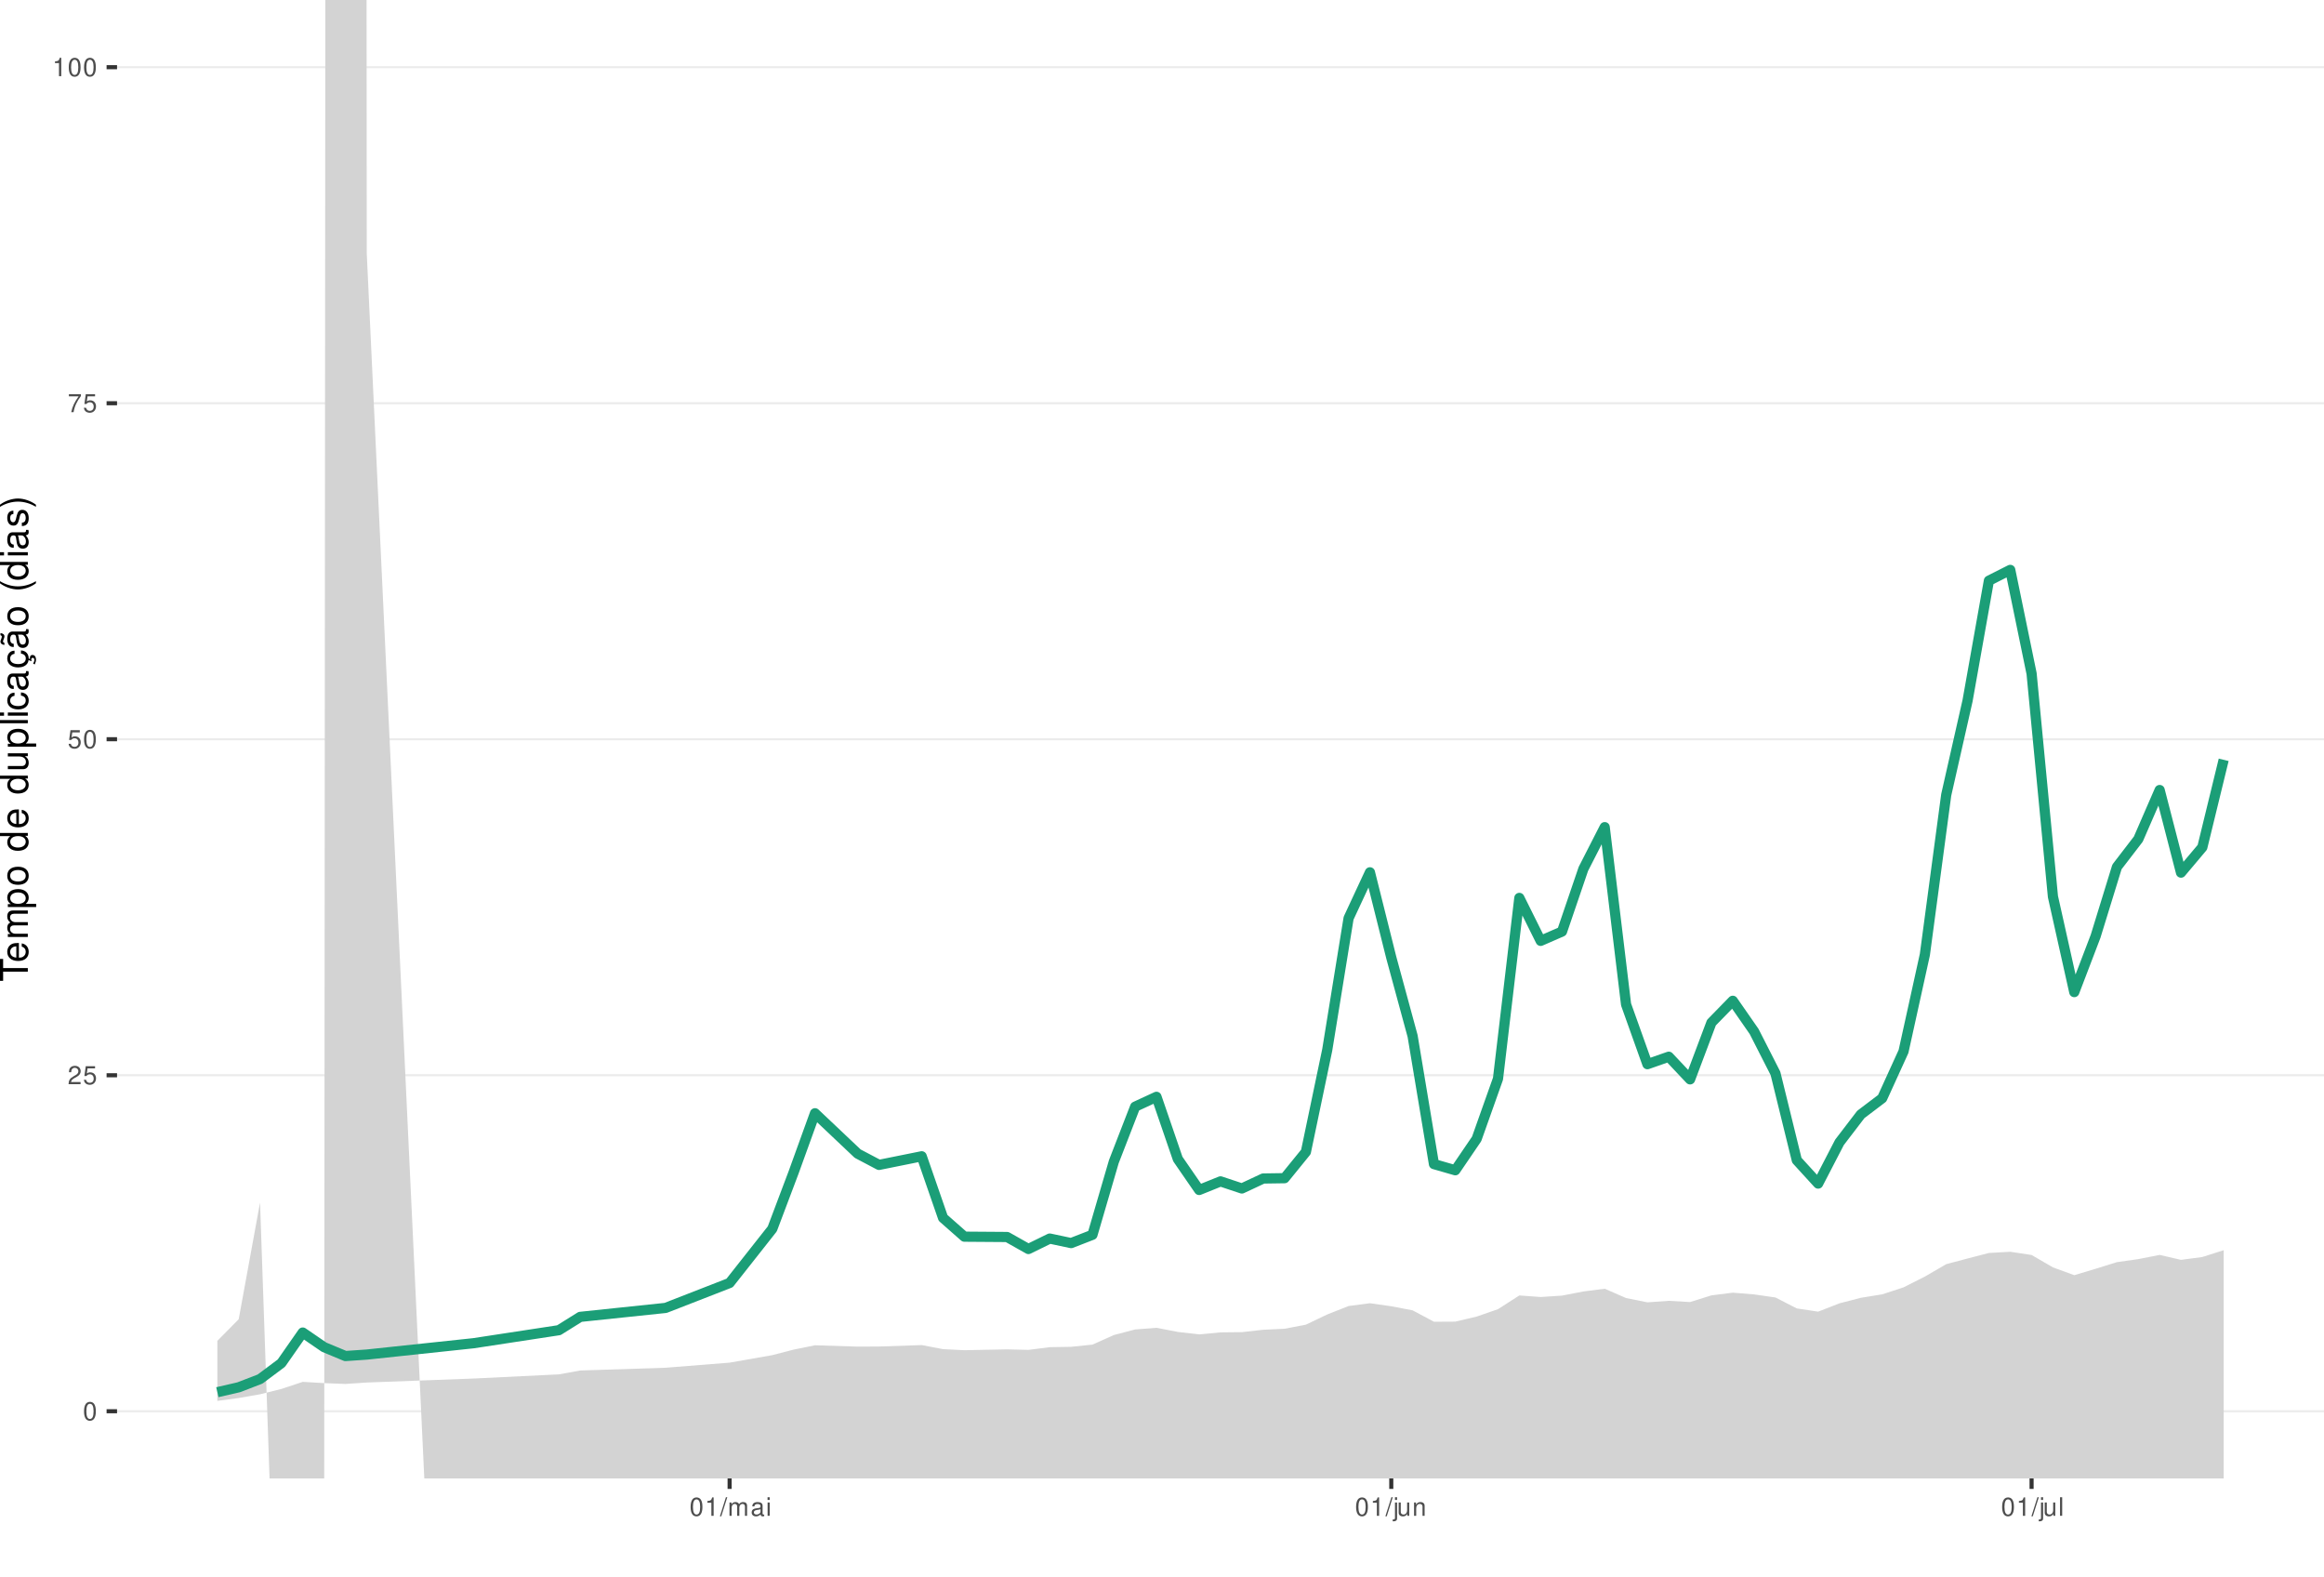
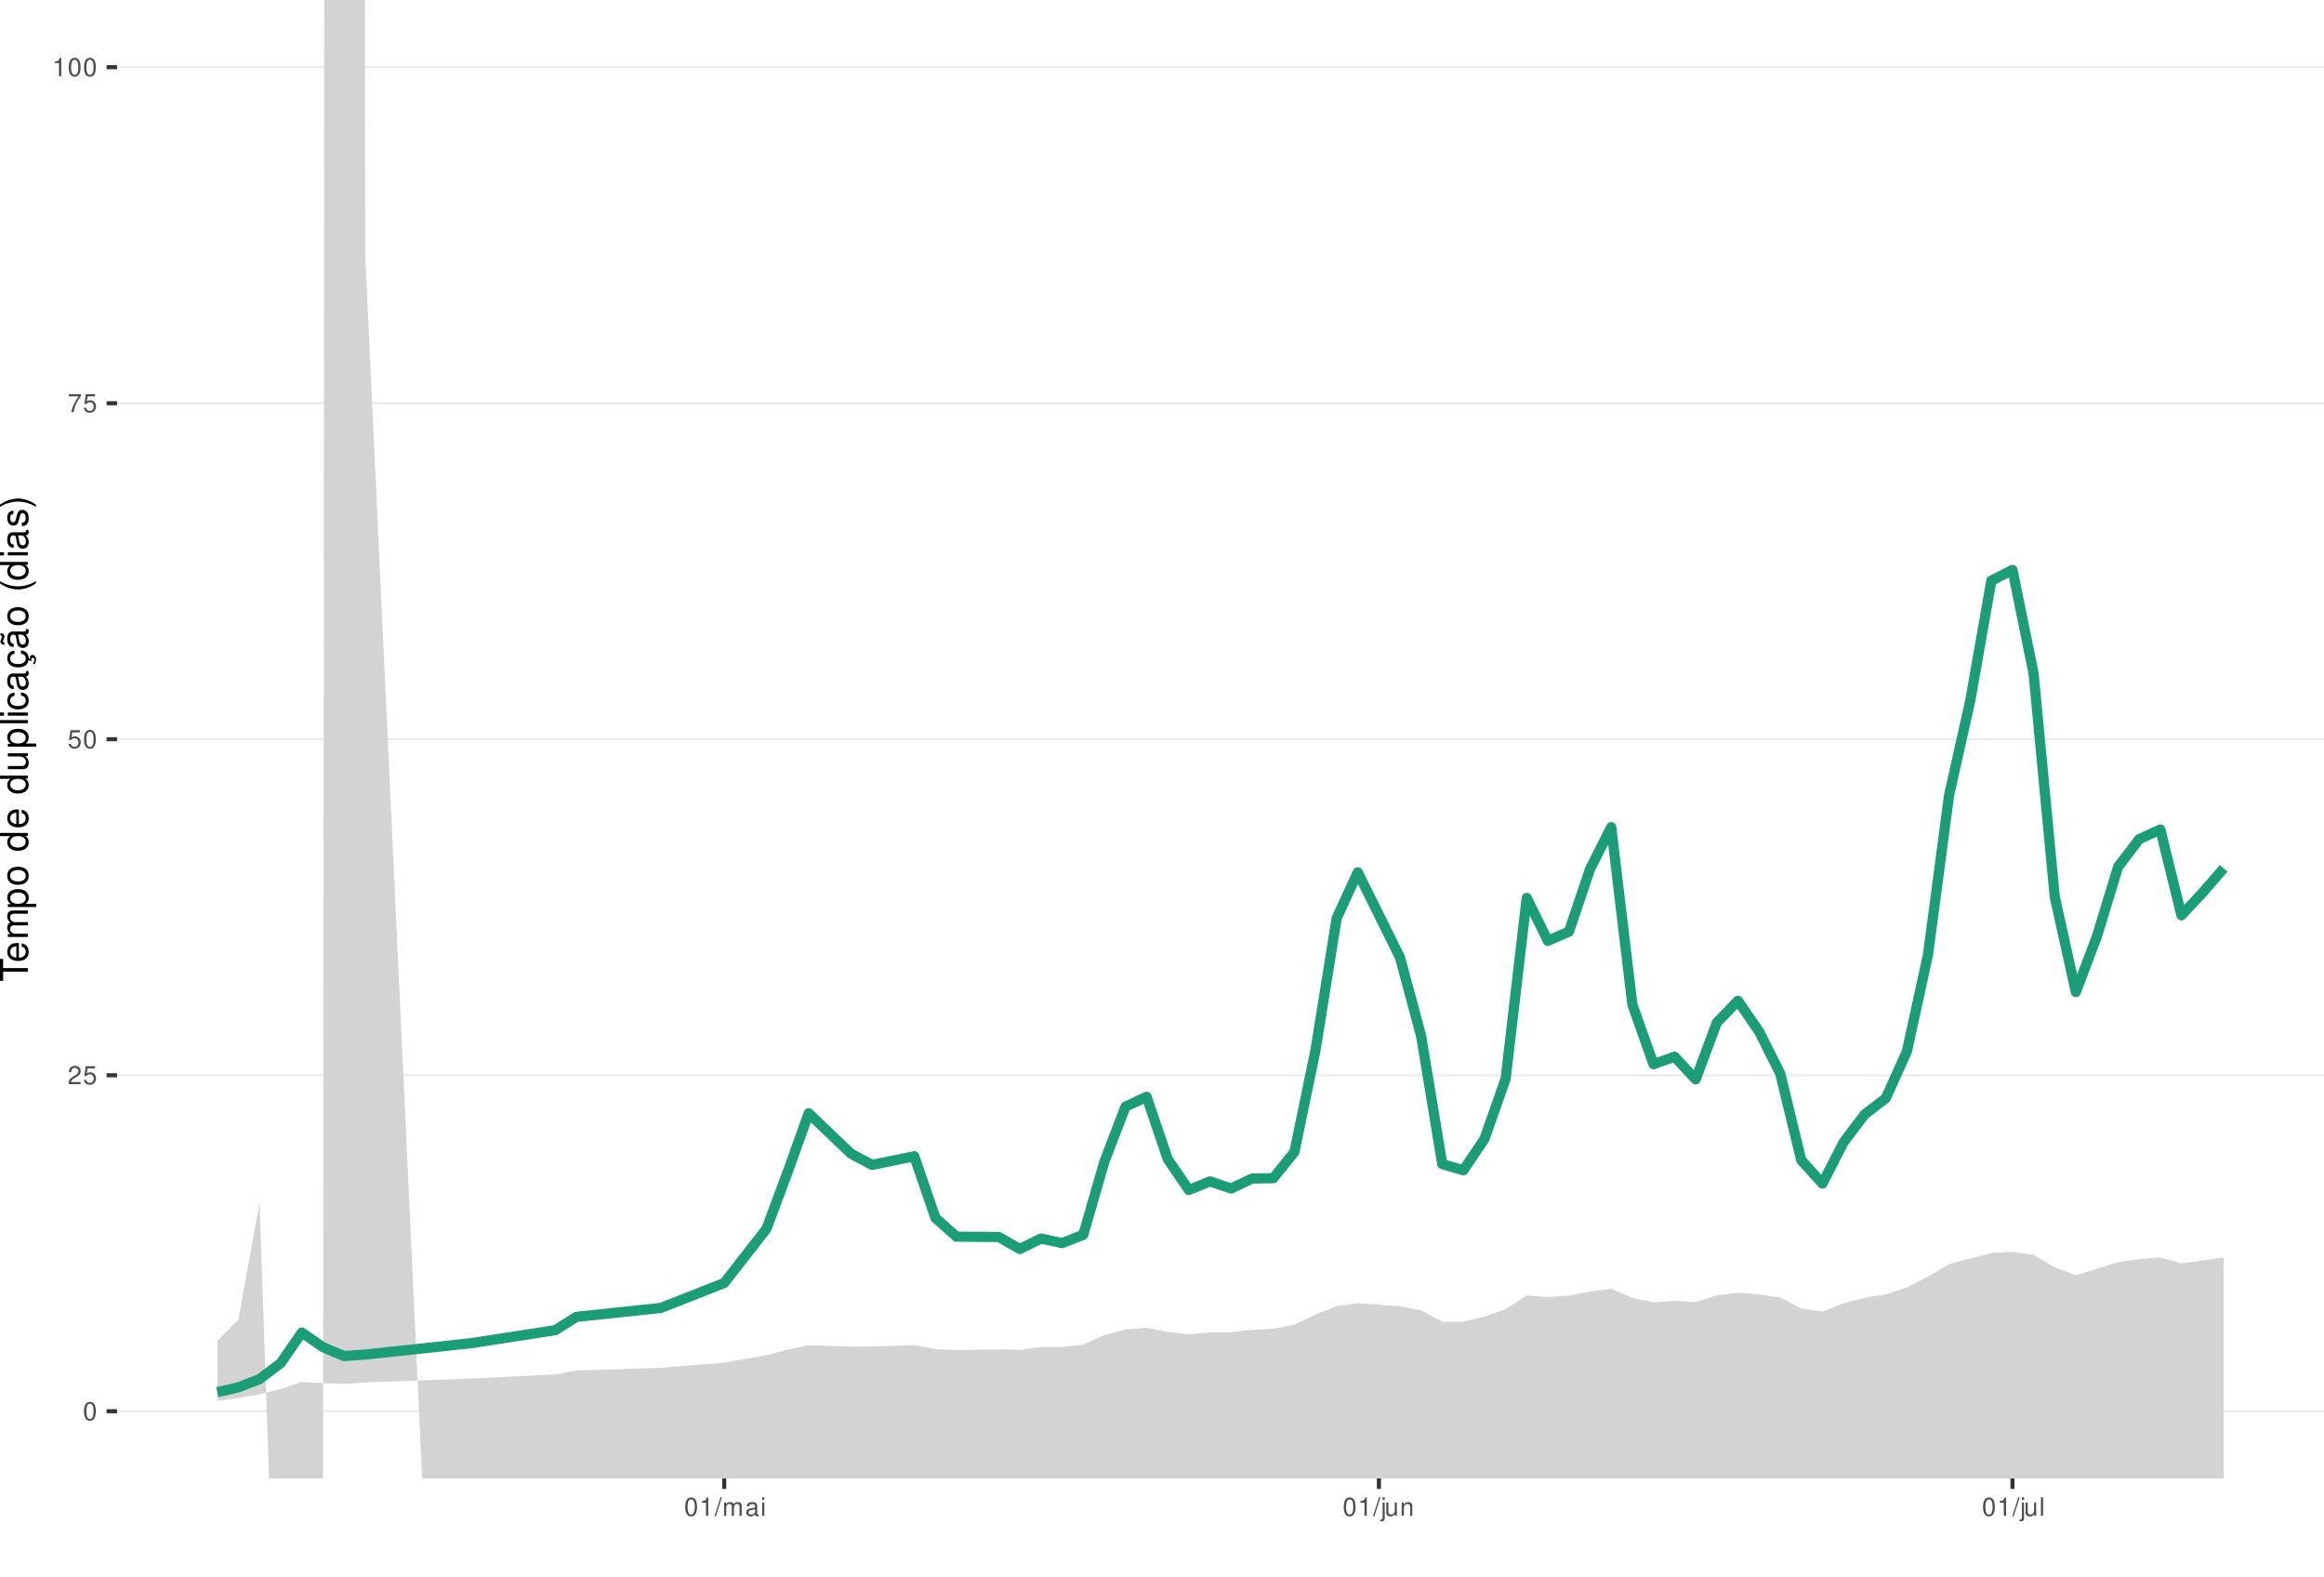
<svg xmlns="http://www.w3.org/2000/svg" xmlns:xlink="http://www.w3.org/1999/xlink" width="609pt" height="413pt" viewBox="0 0 609 413" version="1.1">
  <defs>
    <g>
      <symbol overflow="visible" id="glyph0-0">
        <path style="stroke:none;" d="" />
      </symbol>
      <symbol overflow="visible" id="glyph0-1">
        <path style="stroke:none;" d="M 1.828 -4.812 C 1.391 -4.812 0.984 -4.609 0.75 -4.281 C 0.438 -3.859 0.281 -3.219 0.281 -2.328 C 0.281 -0.703 0.812 0.156 1.828 0.156 C 2.828 0.156 3.375 -0.703 3.375 -2.297 C 3.375 -3.219 3.234 -3.844 2.922 -4.281 C 2.672 -4.625 2.281 -4.812 1.828 -4.812 Z M 1.828 -4.297 C 2.469 -4.297 2.781 -3.641 2.781 -2.344 C 2.781 -0.969 2.469 -0.328 1.812 -0.328 C 1.203 -0.328 0.891 -1 0.891 -2.328 C 0.891 -3.641 1.203 -4.297 1.828 -4.297 Z M 1.828 -4.297 " />
      </symbol>
      <symbol overflow="visible" id="glyph0-2">
        <path style="stroke:none;" d="M 3.375 -0.578 L 0.891 -0.578 C 0.938 -0.984 1.156 -1.234 1.734 -1.578 L 2.406 -1.953 C 3.062 -2.328 3.406 -2.812 3.406 -3.406 C 3.406 -3.812 3.234 -4.188 2.969 -4.438 C 2.688 -4.688 2.344 -4.812 1.891 -4.812 C 1.297 -4.812 0.844 -4.594 0.578 -4.188 C 0.422 -3.938 0.344 -3.641 0.328 -3.141 L 0.922 -3.141 C 0.938 -3.469 0.984 -3.672 1.062 -3.828 C 1.219 -4.125 1.516 -4.297 1.875 -4.297 C 2.406 -4.297 2.797 -3.906 2.797 -3.391 C 2.797 -3.016 2.578 -2.672 2.156 -2.438 L 1.547 -2.078 C 0.562 -1.516 0.281 -1.062 0.219 0 L 3.375 0 Z M 3.375 -0.578 " />
      </symbol>
      <symbol overflow="visible" id="glyph0-3">
        <path style="stroke:none;" d="M 3.172 -4.719 L 0.734 -4.719 L 0.375 -2.156 L 0.922 -2.156 C 1.188 -2.469 1.422 -2.594 1.797 -2.594 C 2.422 -2.594 2.812 -2.156 2.812 -1.453 C 2.812 -0.781 2.422 -0.359 1.781 -0.359 C 1.266 -0.359 0.953 -0.625 0.812 -1.156 L 0.234 -1.156 C 0.312 -0.766 0.375 -0.578 0.516 -0.406 C 0.781 -0.047 1.266 0.156 1.797 0.156 C 2.75 0.156 3.422 -0.547 3.422 -1.531 C 3.422 -2.469 2.797 -3.109 1.891 -3.109 C 1.562 -3.109 1.297 -3.016 1.016 -2.828 L 1.203 -4.141 L 3.172 -4.141 Z M 3.172 -4.719 " />
      </symbol>
      <symbol overflow="visible" id="glyph0-4">
        <path style="stroke:none;" d="M 3.469 -4.719 L 0.312 -4.719 L 0.312 -4.141 L 2.859 -4.141 C 1.734 -2.531 1.266 -1.547 0.922 0 L 1.547 0 C 1.797 -1.516 2.391 -2.812 3.469 -4.234 Z M 3.469 -4.719 " />
      </symbol>
      <symbol overflow="visible" id="glyph0-5">
        <path style="stroke:none;" d="M 1.719 -3.422 L 1.719 0 L 2.312 0 L 2.312 -4.812 L 1.922 -4.812 C 1.719 -4.078 1.578 -3.969 0.672 -3.859 L 0.672 -3.422 Z M 1.719 -3.422 " />
      </symbol>
      <symbol overflow="visible" id="glyph0-6">
        <path style="stroke:none;" d="M 1.531 -4.859 L -0.047 0.141 L 0.312 0.141 L 1.891 -4.859 Z M 1.531 -4.859 " />
      </symbol>
      <symbol overflow="visible" id="glyph0-7">
        <path style="stroke:none;" d="M 0.469 -3.484 L 0.469 0 L 1.031 0 L 1.031 -2.188 C 1.031 -2.703 1.391 -3.109 1.844 -3.109 C 2.25 -3.109 2.484 -2.844 2.484 -2.406 L 2.484 0 L 3.047 0 L 3.047 -2.188 C 3.047 -2.703 3.422 -3.109 3.875 -3.109 C 4.266 -3.109 4.516 -2.844 4.516 -2.406 L 4.516 0 L 5.078 0 L 5.078 -2.609 C 5.078 -3.234 4.719 -3.594 4.062 -3.594 C 3.594 -3.594 3.312 -3.453 2.984 -3.062 C 2.781 -3.422 2.5 -3.594 2.047 -3.594 C 1.578 -3.594 1.266 -3.422 0.984 -3 L 0.984 -3.484 Z M 0.469 -3.484 " />
      </symbol>
      <symbol overflow="visible" id="glyph0-8">
        <path style="stroke:none;" d="M 3.562 -0.328 C 3.5 -0.312 3.469 -0.312 3.438 -0.312 C 3.25 -0.312 3.141 -0.406 3.141 -0.578 L 3.141 -2.641 C 3.141 -3.25 2.688 -3.594 1.828 -3.594 C 1.312 -3.594 0.906 -3.438 0.672 -3.188 C 0.516 -3 0.453 -2.797 0.438 -2.453 L 0.984 -2.453 C 1.031 -2.875 1.297 -3.078 1.812 -3.078 C 2.312 -3.078 2.594 -2.891 2.594 -2.562 L 2.594 -2.406 C 2.578 -2.172 2.469 -2.078 2.016 -2.031 C 1.219 -1.922 1.109 -1.891 0.891 -1.812 C 0.484 -1.641 0.281 -1.328 0.281 -0.875 C 0.281 -0.25 0.719 0.156 1.422 0.156 C 1.859 0.156 2.219 0 2.609 -0.359 C 2.656 0 2.828 0.156 3.188 0.156 C 3.297 0.156 3.375 0.141 3.562 0.094 Z M 2.594 -1.094 C 2.594 -0.906 2.531 -0.797 2.375 -0.641 C 2.141 -0.438 1.875 -0.328 1.547 -0.328 C 1.109 -0.328 0.859 -0.547 0.859 -0.891 C 0.859 -1.266 1.094 -1.438 1.703 -1.531 C 2.297 -1.609 2.406 -1.641 2.594 -1.719 Z M 2.594 -1.094 " />
      </symbol>
      <symbol overflow="visible" id="glyph0-9">
        <path style="stroke:none;" d="M 1 -3.484 L 0.453 -3.484 L 0.453 0 L 1 0 Z M 1 -4.859 L 0.438 -4.859 L 0.438 -4.156 L 1 -4.156 Z M 1 -4.859 " />
      </symbol>
      <symbol overflow="visible" id="glyph0-10">
        <path style="stroke:none;" d="M 0.469 -3.484 L 0.469 0.5 C 0.469 0.859 0.359 0.969 0.016 0.969 C -0.031 0.969 -0.047 0.969 -0.125 0.953 L -0.125 1.438 C -0.047 1.438 -0.016 1.453 0.062 1.453 C 0.688 1.453 1.016 1.203 1.016 0.719 L 1.016 -3.484 Z M 1.016 -4.859 L 0.469 -4.859 L 0.469 -4.156 L 1.016 -4.156 Z M 1.016 -4.859 " />
      </symbol>
      <symbol overflow="visible" id="glyph0-11">
        <path style="stroke:none;" d="M 3.203 0 L 3.203 -3.484 L 2.656 -3.484 L 2.656 -1.516 C 2.656 -0.797 2.281 -0.328 1.703 -0.328 C 1.266 -0.328 0.984 -0.594 0.984 -1.016 L 0.984 -3.484 L 0.438 -3.484 L 0.438 -0.797 C 0.438 -0.219 0.859 0.156 1.547 0.156 C 2.062 0.156 2.391 -0.031 2.703 -0.484 L 2.703 0 Z M 3.203 0 " />
      </symbol>
      <symbol overflow="visible" id="glyph0-12">
        <path style="stroke:none;" d="M 0.469 -3.484 L 0.469 0 L 1.031 0 L 1.031 -1.922 C 1.031 -2.641 1.391 -3.109 1.969 -3.109 C 2.406 -3.109 2.688 -2.828 2.688 -2.422 L 2.688 0 L 3.234 0 L 3.234 -2.641 C 3.234 -3.219 2.812 -3.594 2.141 -3.594 C 1.625 -3.594 1.281 -3.391 0.984 -2.906 L 0.984 -3.484 Z M 0.469 -3.484 " />
      </symbol>
      <symbol overflow="visible" id="glyph0-13">
        <path style="stroke:none;" d="M 1.016 -4.859 L 0.453 -4.859 L 0.453 0 L 1.016 0 Z M 1.016 -4.859 " />
      </symbol>
      <symbol overflow="visible" id="glyph1-0">
        <path style="stroke:none;" d="" />
      </symbol>
      <symbol overflow="visible" id="glyph1-1">
        <path style="stroke:none;" d="M -6.469 -3.547 L -6.469 -5.938 L -7.297 -5.938 L -7.297 -0.203 L -6.469 -0.203 L -6.469 -2.609 L 0 -2.609 L 0 -3.547 Z M -6.469 -3.547 " />
      </symbol>
      <symbol overflow="visible" id="glyph1-2">
        <path style="stroke:none;" d="M -2.344 -5.125 C -3.141 -5.125 -3.625 -5.062 -4.016 -4.922 C -4.875 -4.578 -5.391 -3.781 -5.391 -2.797 C -5.391 -1.344 -4.281 -0.406 -2.547 -0.406 C -0.812 -0.406 0.234 -1.297 0.234 -2.781 C 0.234 -3.984 -0.453 -4.812 -1.594 -5.016 L -1.594 -4.188 C -0.906 -3.953 -0.547 -3.484 -0.547 -2.812 C -0.547 -2.281 -0.781 -1.828 -1.219 -1.547 C -1.516 -1.344 -1.812 -1.281 -2.344 -1.266 Z M -3.016 -1.297 C -3.984 -1.359 -4.625 -1.953 -4.625 -2.797 C -4.625 -3.641 -3.953 -4.234 -3.016 -4.234 Z M -3.016 -1.297 " />
      </symbol>
      <symbol overflow="visible" id="glyph1-3">
        <path style="stroke:none;" d="M -5.234 -0.703 L 0 -0.703 L 0 -1.547 L -3.297 -1.547 C -4.047 -1.547 -4.656 -2.094 -4.656 -2.766 C -4.656 -3.391 -4.281 -3.734 -3.609 -3.734 L 0 -3.734 L 0 -4.578 L -3.297 -4.578 C -4.047 -4.578 -4.656 -5.125 -4.656 -5.812 C -4.656 -6.422 -4.266 -6.781 -3.609 -6.781 L 0 -6.781 L 0 -7.625 L -3.938 -7.625 C -4.875 -7.625 -5.391 -7.078 -5.391 -6.094 C -5.391 -5.406 -5.188 -4.984 -4.594 -4.484 C -5.156 -4.188 -5.391 -3.766 -5.391 -3.078 C -5.391 -2.375 -5.125 -1.906 -4.5 -1.469 L -5.234 -1.469 Z M -5.234 -0.703 " />
      </symbol>
      <symbol overflow="visible" id="glyph1-4">
        <path style="stroke:none;" d="M 2.188 -0.547 L 2.188 -1.375 L -0.547 -1.375 C -0.016 -1.812 0.234 -2.312 0.234 -2.984 C 0.234 -4.344 -0.859 -5.234 -2.531 -5.234 C -4.297 -5.234 -5.391 -4.375 -5.391 -2.984 C -5.391 -2.266 -5.062 -1.703 -4.453 -1.312 L -5.234 -1.312 L -5.234 -0.547 Z M -4.609 -2.844 C -4.609 -3.766 -3.797 -4.359 -2.547 -4.359 C -1.359 -4.359 -0.547 -3.75 -0.547 -2.844 C -0.547 -1.953 -1.344 -1.375 -2.578 -1.375 C -3.812 -1.375 -4.609 -1.953 -4.609 -2.844 Z M -4.609 -2.844 " />
      </symbol>
      <symbol overflow="visible" id="glyph1-5">
        <path style="stroke:none;" d="M -5.391 -2.719 C -5.391 -1.234 -4.344 -0.359 -2.578 -0.359 C -0.812 -0.359 0.234 -1.234 0.234 -2.734 C 0.234 -4.203 -0.812 -5.094 -2.547 -5.094 C -4.359 -5.094 -5.391 -4.234 -5.391 -2.719 Z M -4.625 -2.734 C -4.625 -3.672 -3.844 -4.234 -2.547 -4.234 C -1.312 -4.234 -0.547 -3.656 -0.547 -2.734 C -0.547 -1.797 -1.312 -1.234 -2.578 -1.234 C -3.844 -1.234 -4.625 -1.797 -4.625 -2.734 Z M -4.625 -2.734 " />
      </symbol>
      <symbol overflow="visible" id="glyph1-6">
        <path style="stroke:none;" d="" />
      </symbol>
      <symbol overflow="visible" id="glyph1-7">
        <path style="stroke:none;" d="M -7.297 -4.953 L -7.297 -4.125 L -4.578 -4.125 C -5.109 -3.766 -5.391 -3.203 -5.391 -2.516 C -5.391 -1.156 -4.297 -0.266 -2.625 -0.266 C -0.859 -0.266 0.234 -1.125 0.234 -2.547 C 0.234 -3.266 -0.047 -3.766 -0.688 -4.203 L 0 -4.203 L 0 -4.953 Z M -4.609 -2.656 C -4.609 -3.547 -3.812 -4.125 -2.562 -4.125 C -1.344 -4.125 -0.547 -3.547 -0.547 -2.656 C -0.547 -1.734 -1.359 -1.125 -2.578 -1.125 C -3.797 -1.125 -4.609 -1.734 -4.609 -2.656 Z M -4.609 -2.656 " />
      </symbol>
      <symbol overflow="visible" id="glyph1-8">
        <path style="stroke:none;" d="M 0 -4.812 L -5.234 -4.812 L -5.234 -3.984 L -2.266 -3.984 C -1.203 -3.984 -0.5 -3.438 -0.5 -2.562 C -0.5 -1.906 -0.906 -1.484 -1.531 -1.484 L -5.234 -1.484 L -5.234 -0.656 L -1.203 -0.656 C -0.328 -0.656 0.234 -1.297 0.234 -2.312 C 0.234 -3.094 -0.047 -3.578 -0.734 -4.062 L 0 -4.062 Z M 0 -4.812 " />
      </symbol>
      <symbol overflow="visible" id="glyph1-9">
        <path style="stroke:none;" d="M -7.297 -1.516 L -7.297 -0.688 L 0 -0.688 L 0 -1.516 Z M -7.297 -1.516 " />
      </symbol>
      <symbol overflow="visible" id="glyph1-10">
        <path style="stroke:none;" d="M -5.234 -1.5 L -5.234 -0.672 L 0 -0.672 L 0 -1.5 Z M -7.297 -1.5 L -7.297 -0.656 L -6.234 -0.656 L -6.234 -1.5 Z M -7.297 -1.5 " />
      </symbol>
      <symbol overflow="visible" id="glyph1-11">
        <path style="stroke:none;" d="M -3.484 -4.703 C -3.984 -4.672 -4.312 -4.562 -4.609 -4.359 C -5.094 -4 -5.391 -3.375 -5.391 -2.641 C -5.391 -1.219 -4.266 -0.312 -2.531 -0.312 C -0.844 -0.312 0.234 -1.203 0.234 -2.625 C 0.234 -3.875 -0.516 -4.672 -1.797 -4.766 L -1.797 -3.938 C -0.953 -3.797 -0.547 -3.359 -0.547 -2.656 C -0.547 -1.734 -1.297 -1.188 -2.531 -1.188 C -3.844 -1.188 -4.625 -1.719 -4.625 -2.625 C -4.625 -3.328 -4.203 -3.766 -3.484 -3.875 Z M -3.484 -4.703 " />
      </symbol>
      <symbol overflow="visible" id="glyph1-12">
        <path style="stroke:none;" d="M -0.484 -5.344 C -0.469 -5.266 -0.469 -5.219 -0.469 -5.172 C -0.469 -4.875 -0.625 -4.719 -0.875 -4.719 L -3.953 -4.719 C -4.891 -4.719 -5.391 -4.047 -5.391 -2.75 C -5.391 -1.984 -5.172 -1.375 -4.781 -1.016 C -4.516 -0.766 -4.203 -0.672 -3.688 -0.656 L -3.688 -1.484 C -4.328 -1.562 -4.625 -1.938 -4.625 -2.719 C -4.625 -3.484 -4.344 -3.891 -3.844 -3.891 L -3.625 -3.891 C -3.266 -3.875 -3.125 -3.703 -3.047 -3.016 C -2.891 -1.844 -2.844 -1.656 -2.719 -1.344 C -2.453 -0.734 -2 -0.422 -1.312 -0.422 C -0.375 -0.422 0.234 -1.078 0.234 -2.141 C 0.234 -2.797 0 -3.328 -0.547 -3.922 C 0 -3.984 0.234 -4.234 0.234 -4.781 C 0.234 -4.953 0.203 -5.062 0.141 -5.344 Z M -1.656 -3.891 C -1.375 -3.891 -1.203 -3.812 -0.969 -3.562 C -0.656 -3.219 -0.5 -2.812 -0.5 -2.312 C -0.5 -1.672 -0.812 -1.297 -1.344 -1.297 C -1.891 -1.297 -2.172 -1.656 -2.297 -2.547 C -2.422 -3.438 -2.453 -3.609 -2.594 -3.891 Z M -1.656 -3.891 " />
      </symbol>
      <symbol overflow="visible" id="glyph1-13">
        <path style="stroke:none;" d="M 0.234 -2.641 C 0.234 -3.875 -0.547 -4.703 -1.797 -4.766 L -1.797 -3.938 C -0.953 -3.797 -0.531 -3.359 -0.531 -2.656 C -0.531 -1.734 -1.281 -1.188 -2.516 -1.188 C -3.844 -1.188 -4.625 -1.719 -4.625 -2.625 C -4.625 -3.328 -4.203 -3.766 -3.484 -3.875 L -3.484 -4.703 C -3.984 -4.672 -4.312 -4.562 -4.609 -4.359 C -5.094 -4 -5.391 -3.375 -5.391 -2.641 C -5.391 -1.219 -4.266 -0.312 -2.531 -0.312 C -1.469 -0.312 -0.625 -0.672 -0.156 -1.312 C 0.047 -1.594 0.125 -1.812 0.203 -2.25 L 0.922 -1.938 L 0.984 -2.062 C 0.938 -2.188 0.906 -2.25 0.906 -2.375 C 0.906 -2.656 1.047 -2.828 1.281 -2.828 C 1.547 -2.828 1.734 -2.594 1.734 -2.297 C 1.734 -2.031 1.672 -1.844 1.438 -1.406 L 1.406 -1.312 L 1.812 -1.094 C 2.078 -1.75 2.141 -1.953 2.141 -2.344 C 2.141 -3.109 1.781 -3.578 1.203 -3.578 C 0.781 -3.578 0.547 -3.297 0.547 -2.797 C 0.547 -2.703 0.547 -2.641 0.562 -2.516 Z M 0.234 -2.641 " />
      </symbol>
      <symbol overflow="visible" id="glyph1-14">
        <path style="stroke:none;" d="M -0.484 -5.344 C -0.469 -5.266 -0.469 -5.219 -0.469 -5.172 C -0.469 -4.875 -0.625 -4.719 -0.875 -4.719 L -3.953 -4.719 C -4.891 -4.719 -5.391 -4.047 -5.391 -2.75 C -5.391 -1.984 -5.172 -1.375 -4.781 -1.016 C -4.516 -0.766 -4.203 -0.672 -3.688 -0.656 L -3.688 -1.484 C -4.328 -1.562 -4.625 -1.938 -4.625 -2.719 C -4.625 -3.484 -4.344 -3.891 -3.844 -3.891 L -3.625 -3.891 C -3.266 -3.875 -3.125 -3.703 -3.047 -3.016 C -2.891 -1.844 -2.844 -1.656 -2.719 -1.344 C -2.453 -0.734 -2 -0.422 -1.312 -0.422 C -0.375 -0.422 0.234 -1.078 0.234 -2.141 C 0.234 -2.797 0 -3.328 -0.547 -3.922 C 0 -3.984 0.234 -4.234 0.234 -4.781 C 0.234 -4.953 0.203 -5.062 0.141 -5.344 Z M -1.656 -3.891 C -1.375 -3.891 -1.203 -3.812 -0.969 -3.562 C -0.656 -3.219 -0.5 -2.812 -0.5 -2.312 C -0.5 -1.672 -0.812 -1.297 -1.344 -1.297 C -1.891 -1.297 -2.172 -1.656 -2.297 -2.547 C -2.422 -3.438 -2.453 -3.609 -2.594 -3.891 Z M -7.172 -3.75 C -6.922 -3.672 -6.812 -3.547 -6.812 -3.375 C -6.812 -3.25 -6.875 -2.984 -6.984 -2.734 C -7.156 -2.312 -7.172 -2.25 -7.172 -2.047 C -7.172 -1.594 -6.797 -1.297 -6.141 -1.188 L -6.141 -1.766 C -6.375 -1.812 -6.5 -1.938 -6.5 -2.094 C -6.5 -2.203 -6.469 -2.344 -6.375 -2.578 C -6.156 -3.156 -6.125 -3.234 -6.125 -3.438 C -6.125 -3.922 -6.484 -4.219 -7.172 -4.312 Z M -7.172 -3.75 " />
      </symbol>
      <symbol overflow="visible" id="glyph1-15">
        <path style="stroke:none;" d="M -7.297 -2.359 C -5.984 -1.359 -4.156 -0.734 -2.594 -0.734 C -1.016 -0.734 0.812 -1.359 2.125 -2.359 L 2.125 -2.906 C 0.688 -2.031 -0.984 -1.547 -2.594 -1.547 C -4.188 -1.547 -5.875 -2.031 -7.297 -2.906 Z M -7.297 -2.359 " />
      </symbol>
      <symbol overflow="visible" id="glyph1-16">
        <path style="stroke:none;" d="M -3.781 -4.375 C -4.812 -4.375 -5.391 -3.688 -5.391 -2.484 C -5.391 -1.266 -4.766 -0.469 -3.797 -0.469 C -2.969 -0.469 -2.578 -0.891 -2.281 -2.125 L -2.094 -2.906 C -1.953 -3.484 -1.734 -3.719 -1.375 -3.719 C -0.875 -3.719 -0.547 -3.234 -0.547 -2.5 C -0.547 -2.047 -0.672 -1.672 -0.891 -1.453 C -1.047 -1.328 -1.188 -1.266 -1.562 -1.219 L -1.562 -0.344 C -0.344 -0.375 0.234 -1.062 0.234 -2.438 C 0.234 -3.75 -0.422 -4.594 -1.438 -4.594 C -2.203 -4.594 -2.641 -4.156 -2.891 -3.109 L -3.078 -2.312 C -3.234 -1.625 -3.453 -1.344 -3.828 -1.344 C -4.312 -1.344 -4.625 -1.766 -4.625 -2.453 C -4.625 -3.125 -4.328 -3.484 -3.781 -3.5 Z M -3.781 -4.375 " />
      </symbol>
      <symbol overflow="visible" id="glyph1-17">
        <path style="stroke:none;" d="M 2.125 -0.938 C 0.812 -1.938 -1.016 -2.562 -2.578 -2.562 C -4.156 -2.562 -5.984 -1.938 -7.297 -0.938 L -7.297 -0.375 C -5.859 -1.266 -4.188 -1.75 -2.578 -1.75 C -0.984 -1.75 0.703 -1.266 2.125 -0.375 Z M 2.125 -0.938 " />
      </symbol>
    </g>
    <clipPath id="clip1">
      <path d="M 30.672 0 L 609 0 L 609 387.328 L 30.672 387.328 Z M 30.672 0 " />
    </clipPath>
    <clipPath id="clip2">
      <path d="M 30.672 369 L 609 369 L 609 370 L 30.672 370 Z M 30.672 369 " />
    </clipPath>
    <clipPath id="clip3">
      <path d="M 30.672 281 L 609 281 L 609 282 L 30.672 282 Z M 30.672 281 " />
    </clipPath>
    <clipPath id="clip4">
      <path d="M 30.672 193 L 609 193 L 609 194 L 30.672 194 Z M 30.672 193 " />
    </clipPath>
    <clipPath id="clip5">
      <path d="M 30.672 105 L 609 105 L 609 106 L 30.672 106 Z M 30.672 105 " />
    </clipPath>
    <clipPath id="clip6">
      <path d="M 30.672 17 L 609 17 L 609 18 L 30.672 18 Z M 30.672 17 " />
    </clipPath>
    <clipPath id="clip7">
      <path d="M 56 0 L 583 0 L 583 387.328 L 56 387.328 Z M 56 0 " />
    </clipPath>
  </defs>
  <g id="surface51">
    <rect x="0" y="0" width="609" height="413" style="fill:rgb(100%,100%,100%);fill-opacity:1;stroke:none;" />
    <rect x="0" y="0" width="609" height="413" style="fill:rgb(100%,100%,100%);fill-opacity:1;stroke:none;" />
    <path style="fill:none;stroke-width:1.067;stroke-linecap:round;stroke-linejoin:round;stroke:rgb(100%,100%,100%);stroke-opacity:1;stroke-miterlimit:10;" d="M 0 413 L 609 413 L 609 0 L 0 0 Z M 0 413 " />
    <g clip-path="url(#clip1)" clip-rule="nonzero">
      <path style=" stroke:none;fill-rule:nonzero;fill:rgb(100%,100%,100%);fill-opacity:1;" d="M 30.672 387.328 L 609 387.328 L 609 0 L 30.672 0 Z M 30.672 387.328 " />
    </g>
    <g clip-path="url(#clip2)" clip-rule="nonzero">
      <path style="fill:none;stroke-width:0.533;stroke-linecap:butt;stroke-linejoin:round;stroke:rgb(92.157%,92.157%,92.157%);stroke-opacity:1;stroke-miterlimit:10;" d="M 30.672 369.723 L 609 369.723 " />
    </g>
    <g clip-path="url(#clip3)" clip-rule="nonzero">
      <path style="fill:none;stroke-width:0.533;stroke-linecap:butt;stroke-linejoin:round;stroke:rgb(92.157%,92.157%,92.157%);stroke-opacity:1;stroke-miterlimit:10;" d="M 30.672 281.695 L 609 281.695 " />
    </g>
    <g clip-path="url(#clip4)" clip-rule="nonzero">
      <path style="fill:none;stroke-width:0.533;stroke-linecap:butt;stroke-linejoin:round;stroke:rgb(92.157%,92.157%,92.157%);stroke-opacity:1;stroke-miterlimit:10;" d="M 30.672 193.664 L 609 193.664 " />
    </g>
    <g clip-path="url(#clip5)" clip-rule="nonzero">
      <path style="fill:none;stroke-width:0.533;stroke-linecap:butt;stroke-linejoin:round;stroke:rgb(92.157%,92.157%,92.157%);stroke-opacity:1;stroke-miterlimit:10;" d="M 30.672 105.637 L 609 105.637 " />
    </g>
    <g clip-path="url(#clip6)" clip-rule="nonzero">
      <path style="fill:none;stroke-width:0.533;stroke-linecap:butt;stroke-linejoin:round;stroke:rgb(92.157%,92.157%,92.157%);stroke-opacity:1;stroke-miterlimit:10;" d="M 30.672 17.605 L 609 17.605 " />
    </g>
    <g clip-path="url(#clip7)" clip-rule="nonzero">
-       <path style=" stroke:none;fill-rule:nonzero;fill:rgb(82.745%,82.745%,82.745%);fill-opacity:1;" d="M 56.957 351.277 L 62.551 345.617 L 68.145 315.043 L 71.523 413 L 78.496 413 L 79.332 401.699 L 81.105 413 L 84.941 413 L 85.254 0 L 96.059 0 L 96.109 66.398 L 112.395 413 L 198.883 413 L 202.379 408.281 L 207.973 403.273 L 213.566 400.875 L 224.754 403.883 L 230.344 405.668 L 241.531 405.945 L 245.625 413 L 582.711 413 L 582.711 327.531 L 577.121 329.312 L 571.527 330.059 L 565.934 328.766 L 560.34 329.863 L 554.746 330.656 L 549.152 332.398 L 543.559 334.078 L 537.969 332.031 L 532.375 328.785 L 526.781 327.941 L 521.188 328.258 L 515.594 329.703 L 510 331.191 L 504.41 334.438 L 498.816 337.266 L 493.223 339.094 L 487.629 340 L 482.035 341.445 L 476.441 343.629 L 470.852 342.785 L 465.258 339.918 L 459.664 339.113 L 454.07 338.656 L 448.477 339.363 L 442.883 341.113 L 437.293 340.793 L 431.699 341.191 L 426.105 340.062 L 420.512 337.625 L 414.918 338.344 L 409.324 339.426 L 403.734 339.793 L 398.141 339.383 L 392.547 342.977 L 386.953 344.922 L 381.359 346.242 L 375.766 346.273 L 370.172 343.285 L 364.582 342.219 L 358.988 341.422 L 353.395 342.156 L 347.801 344.367 L 342.207 347.035 L 336.613 348.109 L 331.023 348.375 L 325.43 349 L 319.836 349.059 L 314.242 349.586 L 308.648 348.941 L 303.055 347.859 L 297.465 348.297 L 291.871 349.758 L 286.277 352.266 L 280.684 352.84 L 275.09 352.934 L 269.496 353.645 L 263.906 353.508 L 252.719 353.73 L 247.125 353.453 L 241.531 352.387 L 230.344 352.762 L 224.754 352.789 L 213.566 352.438 L 207.973 353.574 L 202.379 355.023 L 191.195 356.988 L 174.414 358.324 L 152.043 359.047 L 146.449 360.059 L 124.078 361.152 L 96.109 362.195 L 90.52 362.57 L 84.926 362.352 L 79.332 362.023 L 73.738 363.879 L 68.145 365.277 L 62.551 366.254 L 56.957 367.004 Z M 56.957 351.277 " />
-     </g>
-     <path style="fill:none;stroke-width:2.667;stroke-linecap:butt;stroke-linejoin:round;stroke:rgb(10.588%,61.961%,46.667%);stroke-opacity:1;stroke-miterlimit:10;" d="M 56.957 364.73 L 62.551 363.445 L 68.145 361.289 L 73.738 357.113 L 79.332 349.102 L 84.926 352.934 L 90.52 355.258 L 96.109 354.875 L 124.078 351.902 L 146.449 348.488 L 152.043 344.996 L 174.414 342.652 L 191.195 336.117 L 202.379 321.938 L 207.973 307.121 L 213.566 291.652 L 224.754 302.234 L 230.344 305.18 L 241.531 302.926 L 247.125 319.062 L 252.719 323.988 L 263.906 324.07 L 269.496 327.219 L 275.09 324.48 L 280.684 325.668 L 286.277 323.496 L 291.871 304.352 L 297.465 289.93 L 303.055 287.344 L 308.648 303.641 L 314.242 311.754 L 319.836 309.5 L 325.43 311.363 L 331.023 308.746 L 336.613 308.664 L 342.207 301.781 L 347.801 275.051 L 353.395 240.551 L 358.988 228.531 L 364.582 250.867 L 370.172 271.426 L 375.766 304.973 L 381.359 306.586 L 386.953 298.367 L 392.547 282.609 L 398.141 235.234 L 403.734 246.488 L 409.324 244.047 L 414.918 227.641 L 420.512 216.695 L 426.105 263.137 L 431.699 278.797 L 437.293 276.84 L 442.883 282.773 L 448.477 267.914 L 454.07 262.184 L 459.664 270.23 L 465.258 281.211 L 470.852 303.961 L 476.441 310.078 L 482.035 299.273 L 487.629 291.965 L 493.223 287.727 L 498.816 275.457 L 504.41 250.078 L 510 208.262 L 515.594 183.578 L 521.188 152.129 L 526.781 149.301 L 532.375 176.477 L 537.969 234.895 L 543.559 259.914 L 549.152 245.27 L 554.746 227.113 L 560.34 219.836 L 565.934 206.969 L 571.527 228.613 L 577.121 221.969 L 582.711 199.059 " />
+       <path style=" stroke:none;fill-rule:nonzero;fill:rgb(82.745%,82.745%,82.745%);fill-opacity:1;" d="M 56.957 351.277 L 62.492 345.617 L 68.027 315.043 L 71.367 413 L 78.27 413 L 79.098 401.699 L 80.852 413 L 84.648 413 L 84.957 0 L 95.645 0 L 95.699 66.398 L 111.812 413 L 197.391 413 L 200.848 408.281 L 206.383 403.273 L 211.918 400.875 L 222.984 403.883 L 228.52 405.668 L 239.59 405.945 L 243.641 413 L 582.711 413 L 582.711 329.438 L 577.18 330.219 L 571.645 330.969 L 566.109 329.441 L 560.574 329.863 L 555.043 330.656 L 549.508 332.398 L 543.973 334.078 L 538.438 332.031 L 532.902 328.785 L 527.371 327.941 L 521.836 328.258 L 516.301 329.703 L 510.766 331.191 L 505.234 334.438 L 499.699 337.266 L 494.164 339.094 L 488.629 340 L 483.098 341.445 L 477.562 343.629 L 472.027 342.785 L 466.492 339.918 L 460.957 339.113 L 455.426 338.656 L 449.891 339.363 L 444.355 341.113 L 438.82 340.793 L 433.289 341.191 L 427.754 340.062 L 422.219 337.625 L 416.684 338.344 L 411.152 339.426 L 405.617 339.793 L 400.082 339.383 L 394.547 342.977 L 389.016 344.922 L 383.48 346.242 L 377.945 346.273 L 372.41 343.285 L 366.875 342.219 L 355.809 341.422 L 350.273 342.156 L 344.738 344.367 L 339.207 347.035 L 333.672 348.109 L 328.137 348.375 L 322.602 349 L 317.07 349.059 L 311.535 349.586 L 306 348.941 L 300.465 347.859 L 294.93 348.297 L 289.398 349.758 L 283.863 352.266 L 278.328 352.84 L 272.793 352.934 L 267.262 353.645 L 261.727 353.508 L 250.656 353.73 L 245.125 353.453 L 239.59 352.387 L 228.52 352.762 L 222.984 352.789 L 211.918 352.438 L 206.383 353.574 L 200.848 355.023 L 189.781 356.988 L 173.18 358.324 L 151.043 359.047 L 145.508 360.059 L 123.371 361.152 L 95.699 362.195 L 90.164 362.57 L 84.629 362.352 L 79.098 362.023 L 73.562 363.879 L 68.027 365.277 L 62.492 366.254 L 56.957 367.004 Z M 56.957 351.277 " />
+     </g>
+     <path style="fill:none;stroke-width:2.667;stroke-linecap:butt;stroke-linejoin:round;stroke:rgb(10.588%,61.961%,46.667%);stroke-opacity:1;stroke-miterlimit:10;" d="M 56.957 364.73 L 62.492 363.445 L 68.027 361.289 L 73.562 357.113 L 79.098 349.102 L 84.629 352.934 L 90.164 355.258 L 95.699 354.875 L 123.371 351.902 L 145.508 348.488 L 151.043 344.996 L 173.18 342.652 L 189.781 336.117 L 200.848 321.938 L 206.383 307.121 L 211.918 291.652 L 222.984 302.234 L 228.52 305.18 L 239.59 302.926 L 245.125 319.062 L 250.656 323.988 L 261.727 324.07 L 267.262 327.219 L 272.793 324.48 L 278.328 325.668 L 283.863 323.496 L 289.398 304.352 L 294.93 289.93 L 300.465 287.344 L 306 303.641 L 311.535 311.754 L 317.07 309.5 L 322.602 311.363 L 328.137 308.746 L 333.672 308.664 L 339.207 301.781 L 344.738 275.051 L 350.273 240.551 L 355.809 228.531 L 366.875 250.867 L 372.41 271.426 L 377.945 304.973 L 383.48 306.586 L 389.016 298.367 L 394.547 282.609 L 400.082 235.234 L 405.617 246.488 L 411.152 244.047 L 416.684 227.641 L 422.219 216.695 L 427.754 263.137 L 433.289 278.797 L 438.82 276.84 L 444.355 282.773 L 449.891 267.914 L 455.426 262.184 L 460.957 270.23 L 466.492 281.211 L 472.027 303.961 L 477.562 310.078 L 483.098 299.273 L 488.629 291.965 L 494.164 287.727 L 499.699 275.457 L 505.234 250.078 L 510.766 208.262 L 516.301 183.578 L 521.836 152.129 L 527.371 149.301 L 532.902 176.477 L 538.438 234.895 L 543.973 259.914 L 549.508 245.27 L 555.043 227.113 L 560.574 219.836 L 566.109 217.316 L 571.645 239.793 L 577.18 233.875 L 582.711 227.484 " />
    <g style="fill:rgb(30.196%,30.196%,30.196%);fill-opacity:1;">
      <use xlink:href="#glyph0-1" x="21.738" y="372.07" />
    </g>
    <g style="fill:rgb(30.196%,30.196%,30.196%);fill-opacity:1;">
      <use xlink:href="#glyph0-2" x="17.738" y="284.043" />
      <use xlink:href="#glyph0-3" x="21.738" y="284.043" />
    </g>
    <g style="fill:rgb(30.196%,30.196%,30.196%);fill-opacity:1;">
      <use xlink:href="#glyph0-3" x="17.738" y="196.012" />
      <use xlink:href="#glyph0-1" x="21.738" y="196.012" />
    </g>
    <g style="fill:rgb(30.196%,30.196%,30.196%);fill-opacity:1;">
      <use xlink:href="#glyph0-4" x="17.738" y="107.984" />
      <use xlink:href="#glyph0-3" x="21.738" y="107.984" />
    </g>
    <g style="fill:rgb(30.196%,30.196%,30.196%);fill-opacity:1;">
      <use xlink:href="#glyph0-5" x="13.738" y="19.953" />
      <use xlink:href="#glyph0-1" x="17.738" y="19.953" />
      <use xlink:href="#glyph0-1" x="21.738" y="19.953" />
    </g>
    <path style="fill:none;stroke-width:1.067;stroke-linecap:butt;stroke-linejoin:round;stroke:rgb(20%,20%,20%);stroke-opacity:1;stroke-miterlimit:10;" d="M 27.93 369.723 L 30.672 369.723 " />
    <path style="fill:none;stroke-width:1.067;stroke-linecap:butt;stroke-linejoin:round;stroke:rgb(20%,20%,20%);stroke-opacity:1;stroke-miterlimit:10;" d="M 27.93 281.695 L 30.672 281.695 " />
    <path style="fill:none;stroke-width:1.067;stroke-linecap:butt;stroke-linejoin:round;stroke:rgb(20%,20%,20%);stroke-opacity:1;stroke-miterlimit:10;" d="M 27.93 193.664 L 30.672 193.664 " />
    <path style="fill:none;stroke-width:1.067;stroke-linecap:butt;stroke-linejoin:round;stroke:rgb(20%,20%,20%);stroke-opacity:1;stroke-miterlimit:10;" d="M 27.93 105.637 L 30.672 105.637 " />
    <path style="fill:none;stroke-width:1.067;stroke-linecap:butt;stroke-linejoin:round;stroke:rgb(20%,20%,20%);stroke-opacity:1;stroke-miterlimit:10;" d="M 27.93 17.605 L 30.672 17.605 " />
-     <path style="fill:none;stroke-width:1.067;stroke-linecap:butt;stroke-linejoin:round;stroke:rgb(20%,20%,20%);stroke-opacity:1;stroke-miterlimit:10;" d="M 191.195 390.07 L 191.195 387.328 " />
-     <path style="fill:none;stroke-width:1.067;stroke-linecap:butt;stroke-linejoin:round;stroke:rgb(20%,20%,20%);stroke-opacity:1;stroke-miterlimit:10;" d="M 364.582 390.07 L 364.582 387.328 " />
-     <path style="fill:none;stroke-width:1.067;stroke-linecap:butt;stroke-linejoin:round;stroke:rgb(20%,20%,20%);stroke-opacity:1;stroke-miterlimit:10;" d="M 532.375 390.07 L 532.375 387.328 " />
-     <g style="fill:rgb(30.196%,30.196%,30.196%);fill-opacity:1;">
-       <use xlink:href="#glyph0-1" x="180.695" y="397.109" />
-       <use xlink:href="#glyph0-5" x="184.695" y="397.109" />
-       <use xlink:href="#glyph0-6" x="188.695" y="397.109" />
-       <use xlink:href="#glyph0-7" x="190.695" y="397.109" />
-       <use xlink:href="#glyph0-8" x="196.695" y="397.109" />
-       <use xlink:href="#glyph0-9" x="200.695" y="397.109" />
-     </g>
-     <g style="fill:rgb(30.196%,30.196%,30.196%);fill-opacity:1;">
-       <use xlink:href="#glyph0-1" x="355.082" y="397.109" />
-       <use xlink:href="#glyph0-5" x="359.082" y="397.109" />
-       <use xlink:href="#glyph0-6" x="363.082" y="397.109" />
-       <use xlink:href="#glyph0-10" x="365.082" y="397.109" />
-       <use xlink:href="#glyph0-11" x="366.082" y="397.109" />
-       <use xlink:href="#glyph0-12" x="370.082" y="397.109" />
-     </g>
-     <g style="fill:rgb(30.196%,30.196%,30.196%);fill-opacity:1;">
-       <use xlink:href="#glyph0-1" x="524.375" y="397.109" />
-       <use xlink:href="#glyph0-5" x="528.375" y="397.109" />
-       <use xlink:href="#glyph0-6" x="532.375" y="397.109" />
-       <use xlink:href="#glyph0-10" x="534.375" y="397.109" />
-       <use xlink:href="#glyph0-11" x="535.375" y="397.109" />
-       <use xlink:href="#glyph0-13" x="539.375" y="397.109" />
+     <path style="fill:none;stroke-width:1.067;stroke-linecap:butt;stroke-linejoin:round;stroke:rgb(20%,20%,20%);stroke-opacity:1;stroke-miterlimit:10;" d="M 189.781 390.07 L 189.781 387.328 " />
+     <path style="fill:none;stroke-width:1.067;stroke-linecap:butt;stroke-linejoin:round;stroke:rgb(20%,20%,20%);stroke-opacity:1;stroke-miterlimit:10;" d="M 361.344 390.07 L 361.344 387.328 " />
+     <path style="fill:none;stroke-width:1.067;stroke-linecap:butt;stroke-linejoin:round;stroke:rgb(20%,20%,20%);stroke-opacity:1;stroke-miterlimit:10;" d="M 527.371 390.07 L 527.371 387.328 " />
+     <g style="fill:rgb(30.196%,30.196%,30.196%);fill-opacity:1;">
+       <use xlink:href="#glyph0-1" x="179.281" y="397.109" />
+       <use xlink:href="#glyph0-5" x="183.281" y="397.109" />
+       <use xlink:href="#glyph0-6" x="187.281" y="397.109" />
+       <use xlink:href="#glyph0-7" x="189.281" y="397.109" />
+       <use xlink:href="#glyph0-8" x="195.281" y="397.109" />
+       <use xlink:href="#glyph0-9" x="199.281" y="397.109" />
+     </g>
+     <g style="fill:rgb(30.196%,30.196%,30.196%);fill-opacity:1;">
+       <use xlink:href="#glyph0-1" x="351.844" y="397.109" />
+       <use xlink:href="#glyph0-5" x="355.844" y="397.109" />
+       <use xlink:href="#glyph0-6" x="359.844" y="397.109" />
+       <use xlink:href="#glyph0-10" x="361.844" y="397.109" />
+       <use xlink:href="#glyph0-11" x="362.844" y="397.109" />
+       <use xlink:href="#glyph0-12" x="366.844" y="397.109" />
+     </g>
+     <g style="fill:rgb(30.196%,30.196%,30.196%);fill-opacity:1;">
+       <use xlink:href="#glyph0-1" x="519.371" y="397.109" />
+       <use xlink:href="#glyph0-5" x="523.371" y="397.109" />
+       <use xlink:href="#glyph0-6" x="527.371" y="397.109" />
+       <use xlink:href="#glyph0-10" x="529.371" y="397.109" />
+       <use xlink:href="#glyph0-11" x="530.371" y="397.109" />
+       <use xlink:href="#glyph0-13" x="534.371" y="397.109" />
    </g>
    <g style="fill:rgb(0%,0%,0%);fill-opacity:1;">
      <use xlink:href="#glyph1-1" x="7.29" y="257.164" />
      <use xlink:href="#glyph1-2" x="7.29" y="252.164" />
      <use xlink:href="#glyph1-3" x="7.29" y="246.164" />
      <use xlink:href="#glyph1-4" x="7.29" y="238.164" />
      <use xlink:href="#glyph1-5" x="7.29" y="232.164" />
      <use xlink:href="#glyph1-6" x="7.29" y="226.164" />
      <use xlink:href="#glyph1-7" x="7.29" y="223.164" />
      <use xlink:href="#glyph1-2" x="7.29" y="217.164" />
      <use xlink:href="#glyph1-6" x="7.29" y="211.164" />
      <use xlink:href="#glyph1-7" x="7.29" y="208.164" />
      <use xlink:href="#glyph1-8" x="7.29" y="202.164" />
      <use xlink:href="#glyph1-4" x="7.29" y="196.164" />
      <use xlink:href="#glyph1-9" x="7.29" y="190.164" />
      <use xlink:href="#glyph1-10" x="7.29" y="188.164" />
      <use xlink:href="#glyph1-11" x="7.29" y="186.164" />
      <use xlink:href="#glyph1-12" x="7.29" y="181.164" />
      <use xlink:href="#glyph1-13" x="7.29" y="175.164" />
      <use xlink:href="#glyph1-14" x="7.29" y="170.164" />
      <use xlink:href="#glyph1-5" x="7.29" y="164.164" />
      <use xlink:href="#glyph1-6" x="7.29" y="158.164" />
      <use xlink:href="#glyph1-15" x="7.29" y="155.164" />
      <use xlink:href="#glyph1-7" x="7.29" y="152.164" />
      <use xlink:href="#glyph1-10" x="7.29" y="146.164" />
      <use xlink:href="#glyph1-12" x="7.29" y="144.164" />
      <use xlink:href="#glyph1-16" x="7.29" y="138.164" />
      <use xlink:href="#glyph1-17" x="7.29" y="133.164" />
    </g>
  </g>
</svg>
